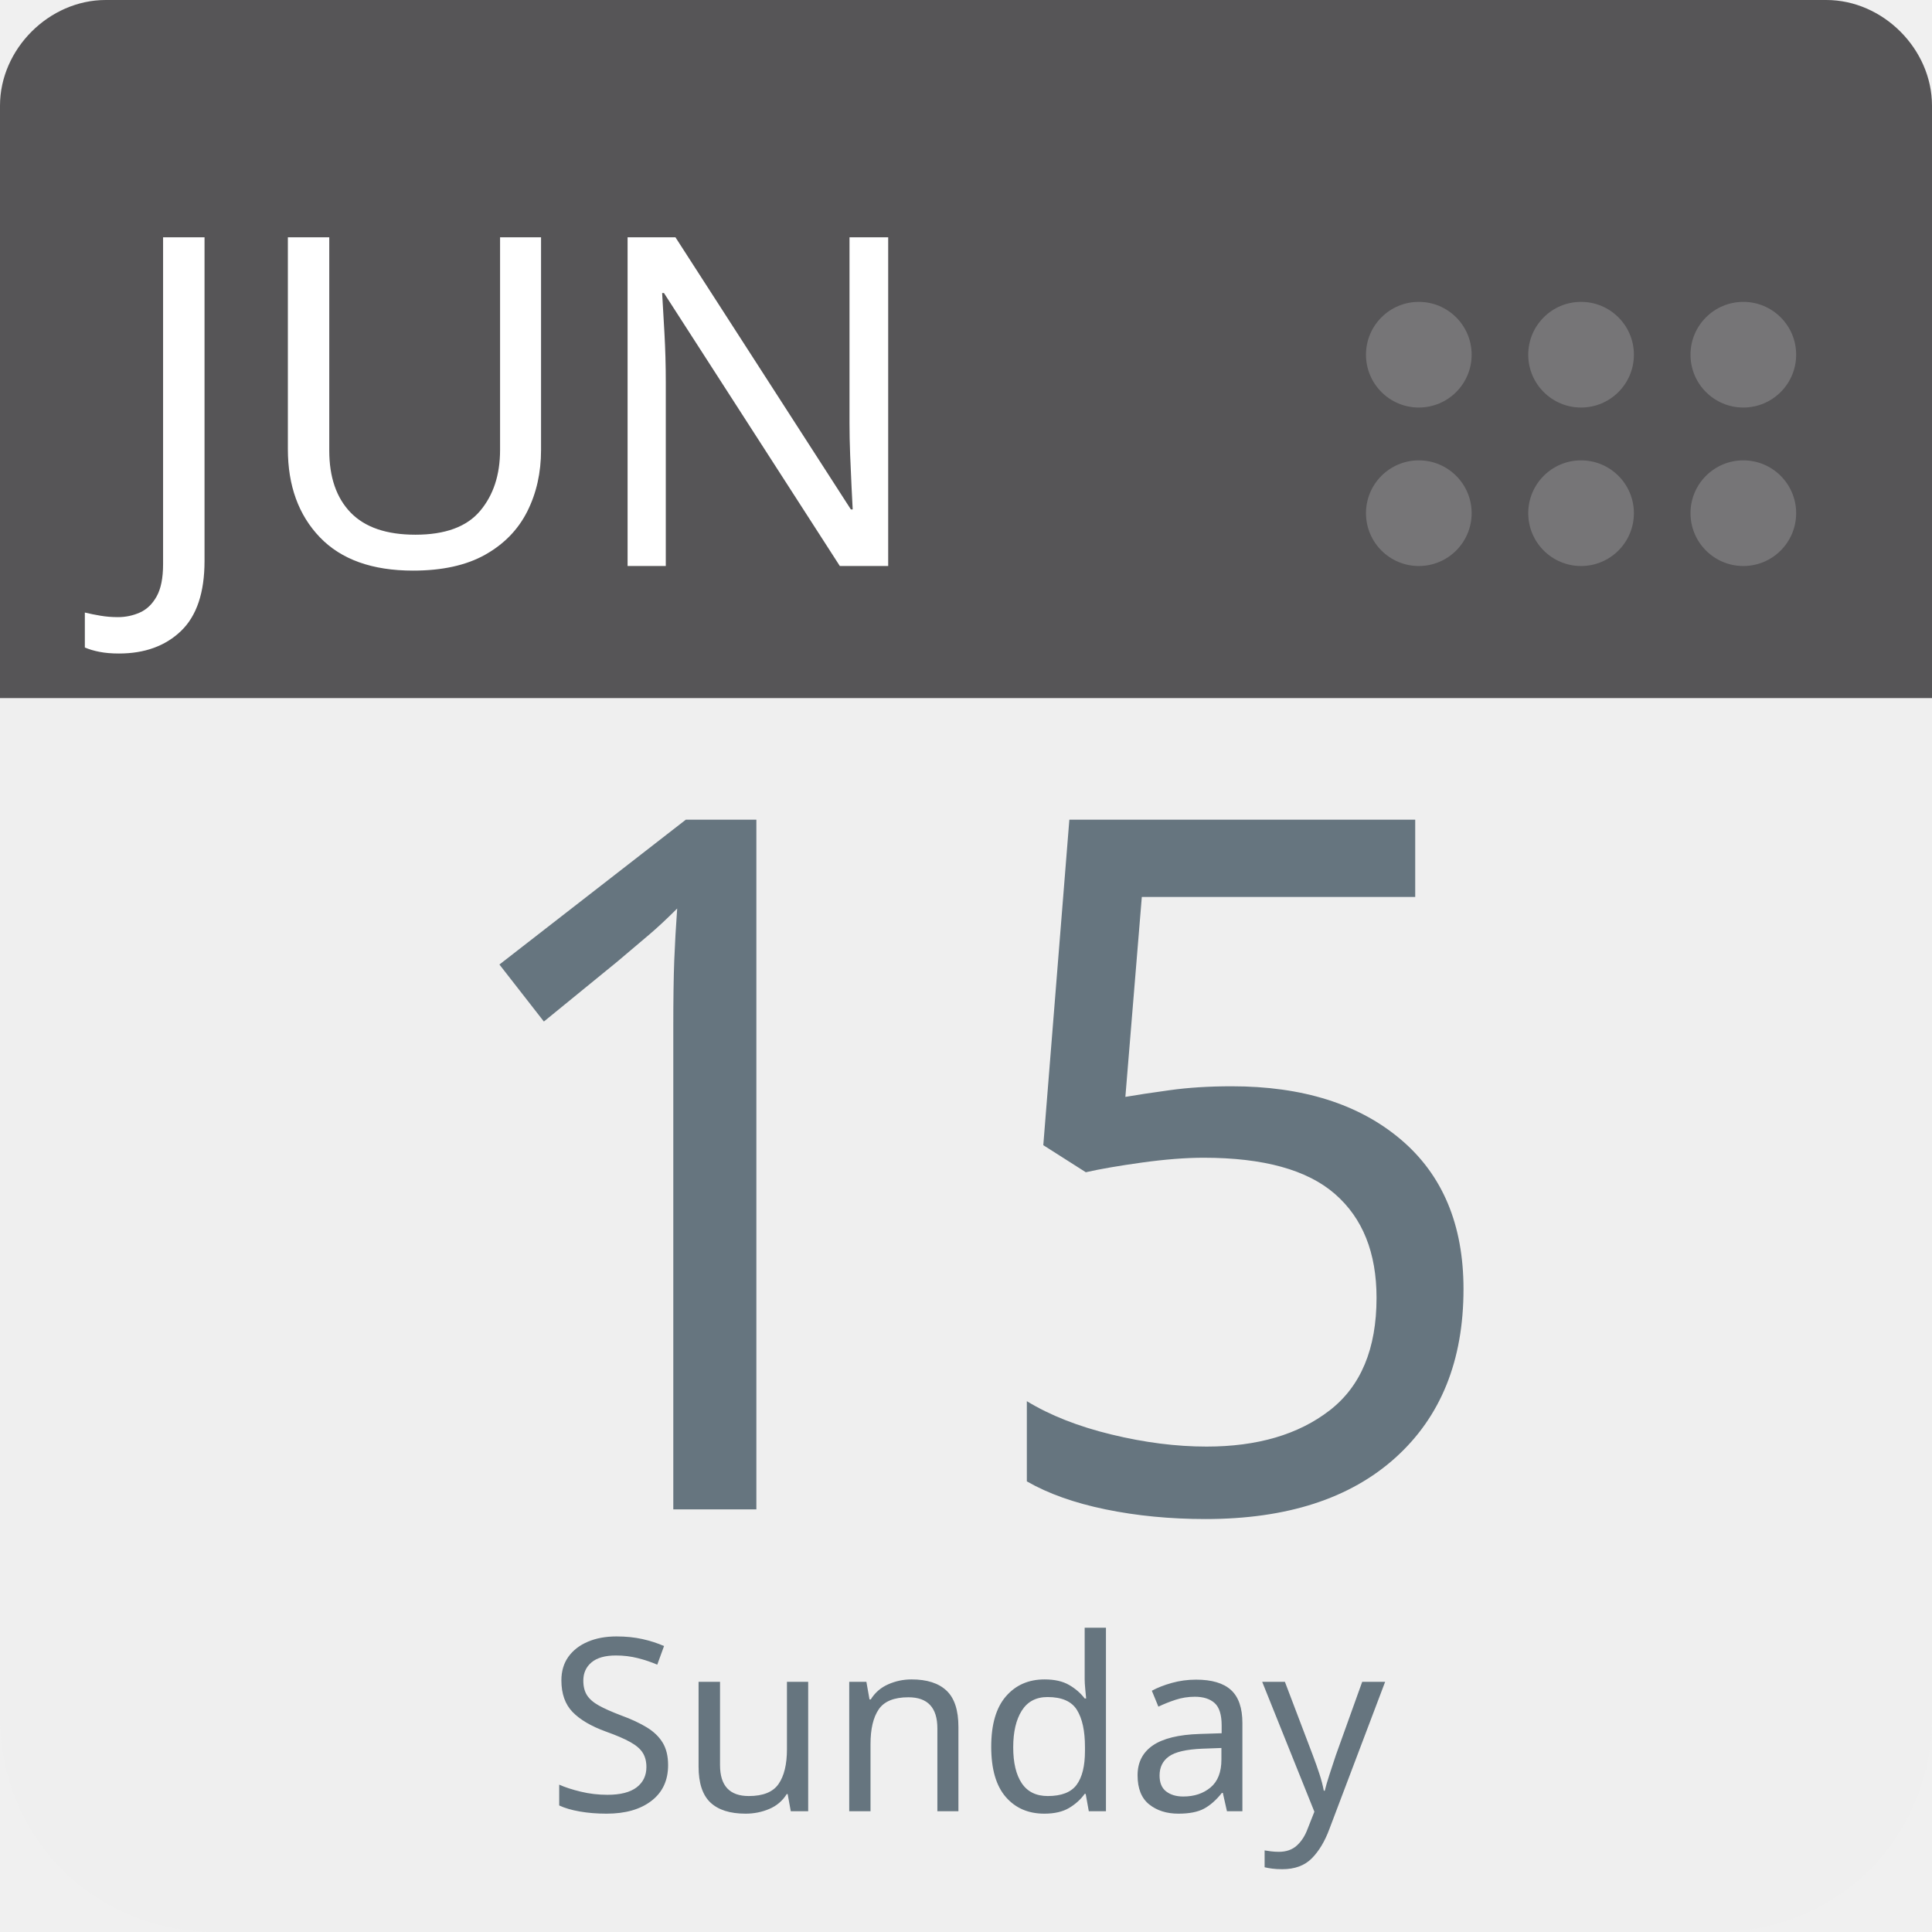
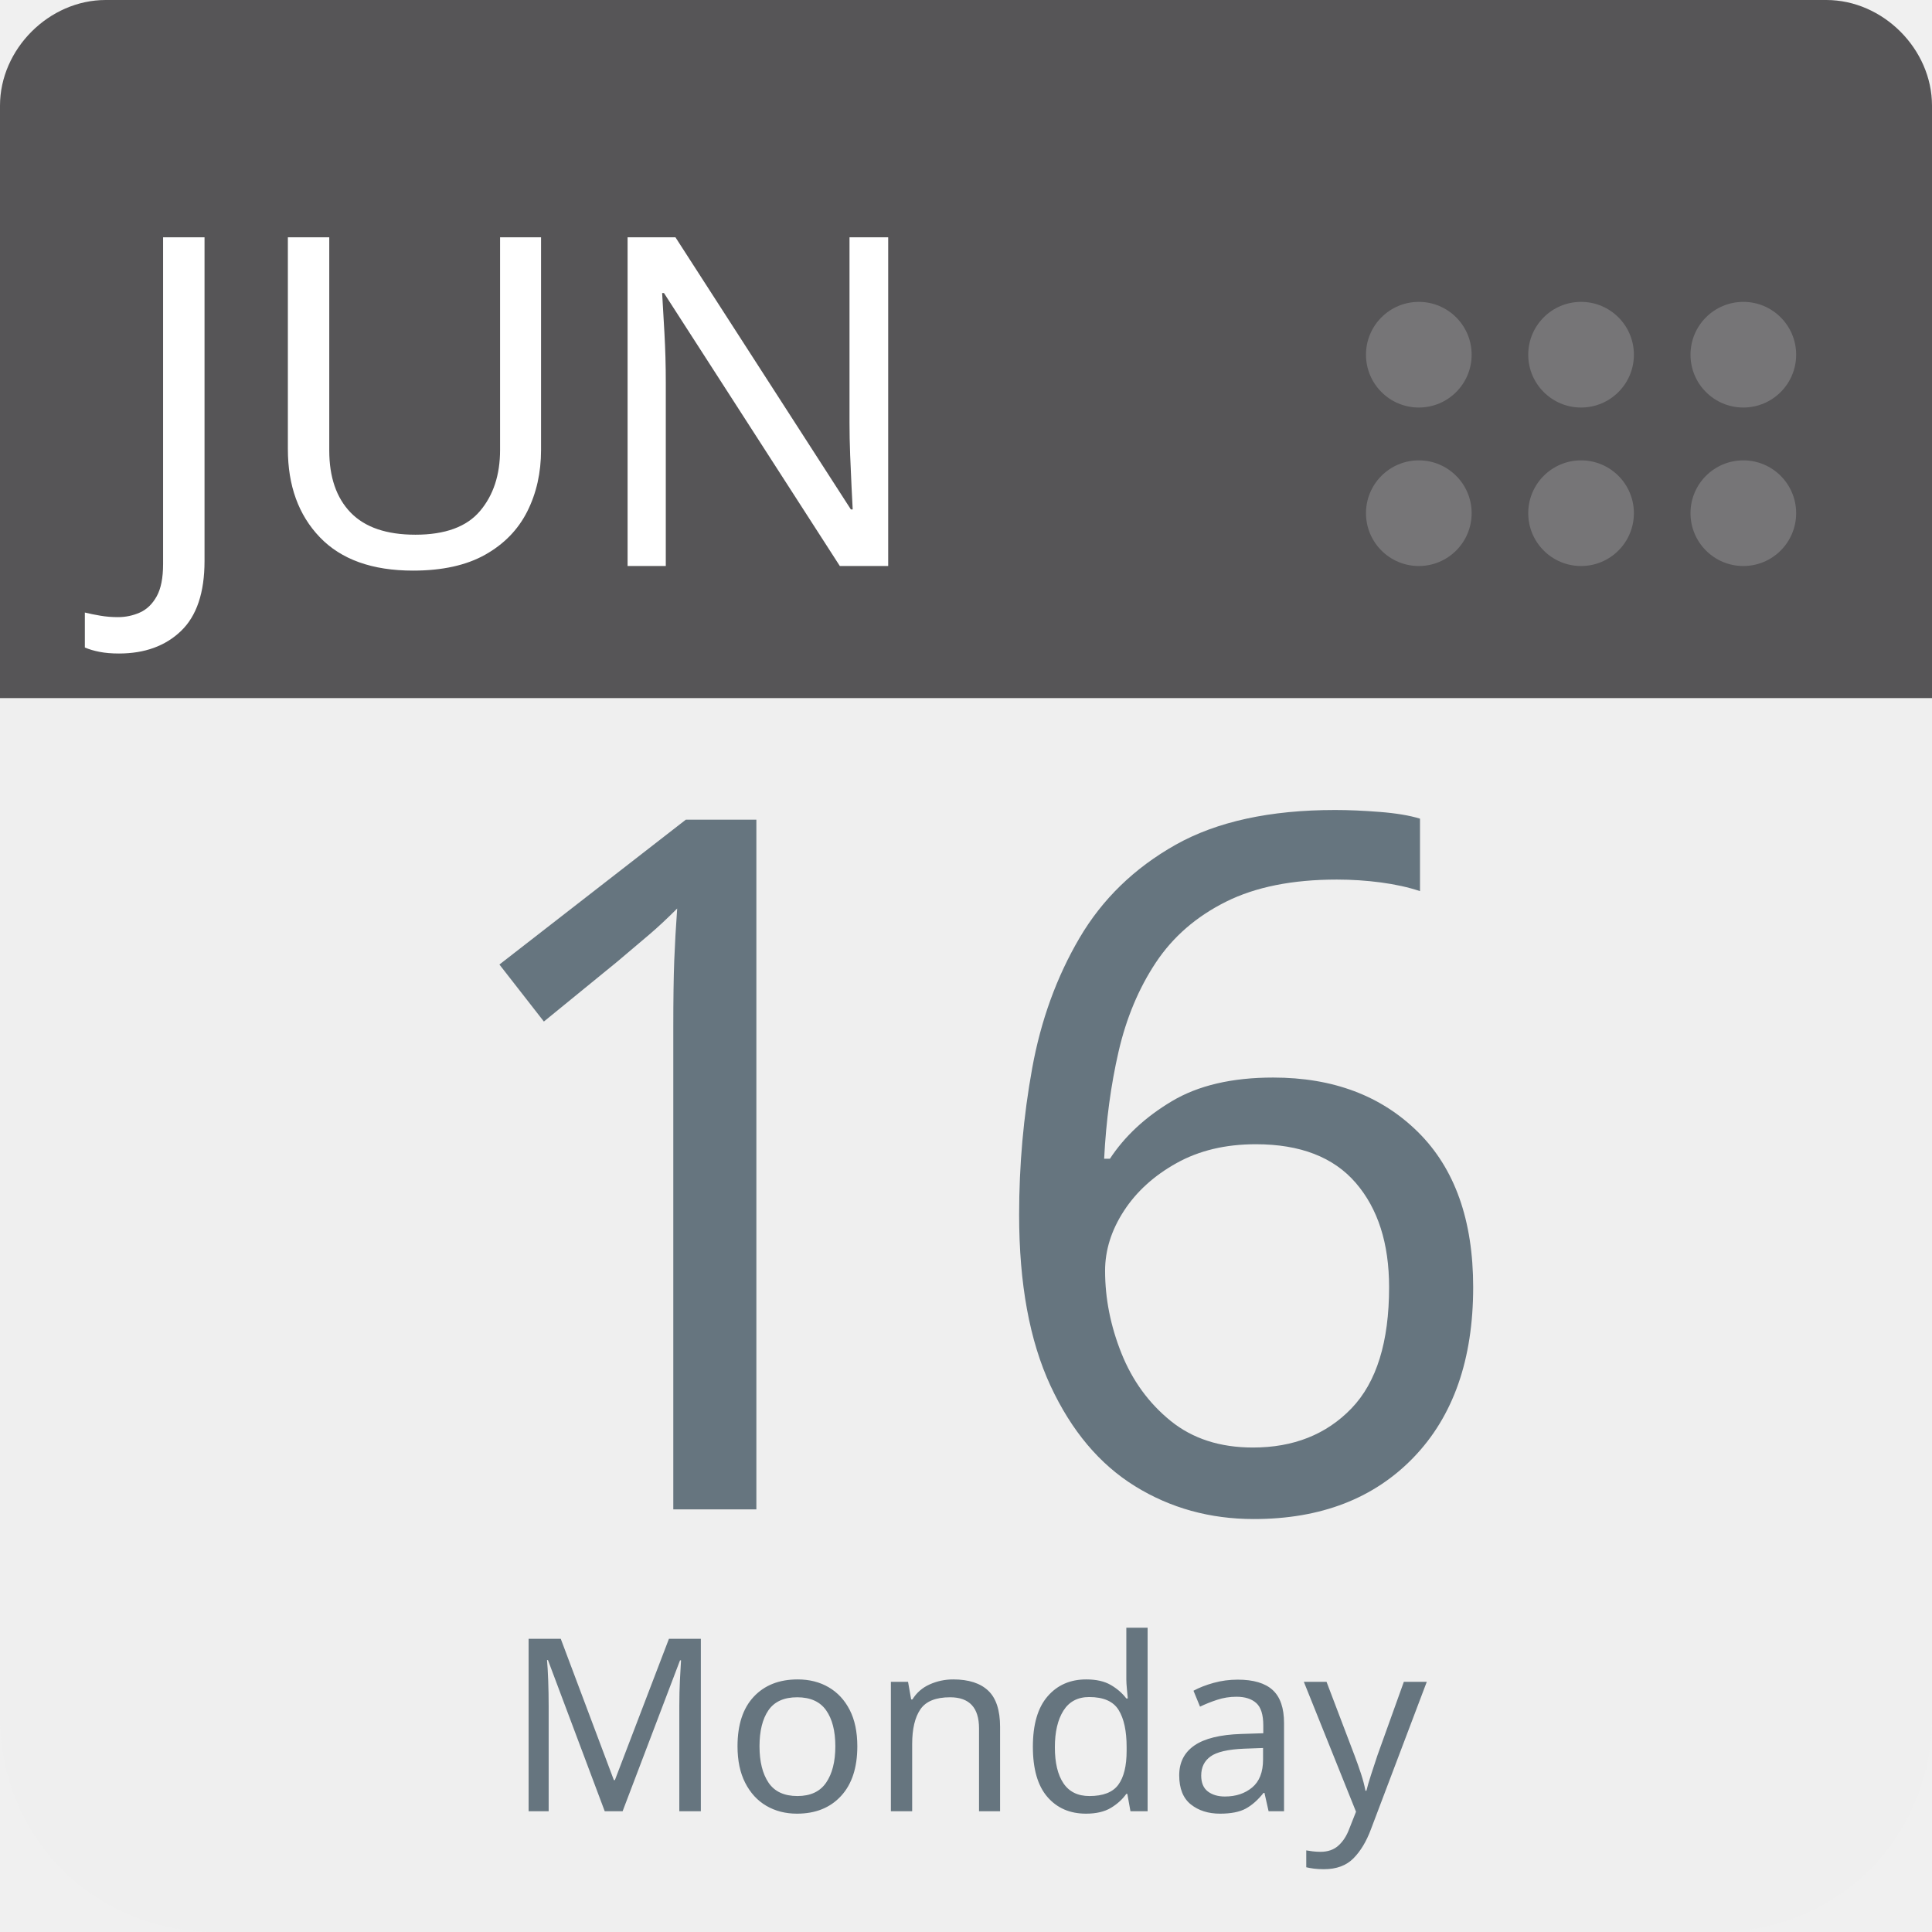
<svg xmlns="http://www.w3.org/2000/svg" aria-label="Calendar" role="img" viewBox="0 0 512 512" width="100%" height="100%" style="cursor: default">
      null
      <path d="m512,455c0,32 -25,57 -57,57l-398,0c-32,0 -57,-25 -57,-57l0,-327c0,-31 25,-57 57,-57l398,0c32,0 57,26 57,57l0,327z" fill="#efefef" />
  <path d="m484,0l-47,0l-409,0c-15,0 -28,13 -28,28l0,157l512,0l0,-157c0,-15 -13,-28 -28,-28z" fill="#565557" />
  <g fill="#767577">
    <circle cx="462" cy="136" r="14" />
    <circle cx="462" cy="94" r="14" />
    <circle cx="419" cy="136" r="14" />
    <circle cx="419" cy="94" r="14" />
    <circle cx="376" cy="136" r="14" />
    <circle cx="376" cy="94" r="14" />
  </g>
  <text id="month" x="32" y="150" fill="#fff" font-family="-apple-system, BlinkMacSystemFont, 'Noto Sans', 'Noto Sans CJK SC', 'Microsoft YaHei', sans-serif, 'Segoe UI', Roboto, 'Helvetica Neue', Arial" font-size="122px" style="text-anchor: left">JUN</text>
-   <text id="day" x="256" y="400" fill="#66757f" font-family="-apple-system, BlinkMacSystemFont, 'Noto Sans', 'Noto Sans CJK SC', 'Microsoft YaHei', sans-serif, 'Segoe UI', Roboto, 'Helvetica Neue', Arial" font-size="256px" style="text-anchor: middle">15</text>
-   <text id="weekday" x="256" y="480" fill="#66757f" font-family="-apple-system, BlinkMacSystemFont, 'Noto Sans', 'Noto Sans CJK SC', 'Microsoft YaHei', sans-serif, 'Segoe UI', Roboto, 'Helvetica Neue', Arial" font-size="64px" style="text-anchor: middle">Sunday</text>
+   <text id="day" x="256" y="400" fill="#66757f" font-family="-apple-system, BlinkMacSystemFont, 'Noto Sans', 'Noto Sans CJK SC', 'Microsoft YaHei', sans-serif, 'Segoe UI', Roboto, 'Helvetica Neue', Arial" font-size="256px" style="text-anchor: middle">16</text>
+   <text id="weekday" x="256" y="480" fill="#66757f" font-family="-apple-system, BlinkMacSystemFont, 'Noto Sans', 'Noto Sans CJK SC', 'Microsoft YaHei', sans-serif, 'Segoe UI', Roboto, 'Helvetica Neue', Arial" font-size="64px" style="text-anchor: middle">Monday</text>
      null
    </svg>
